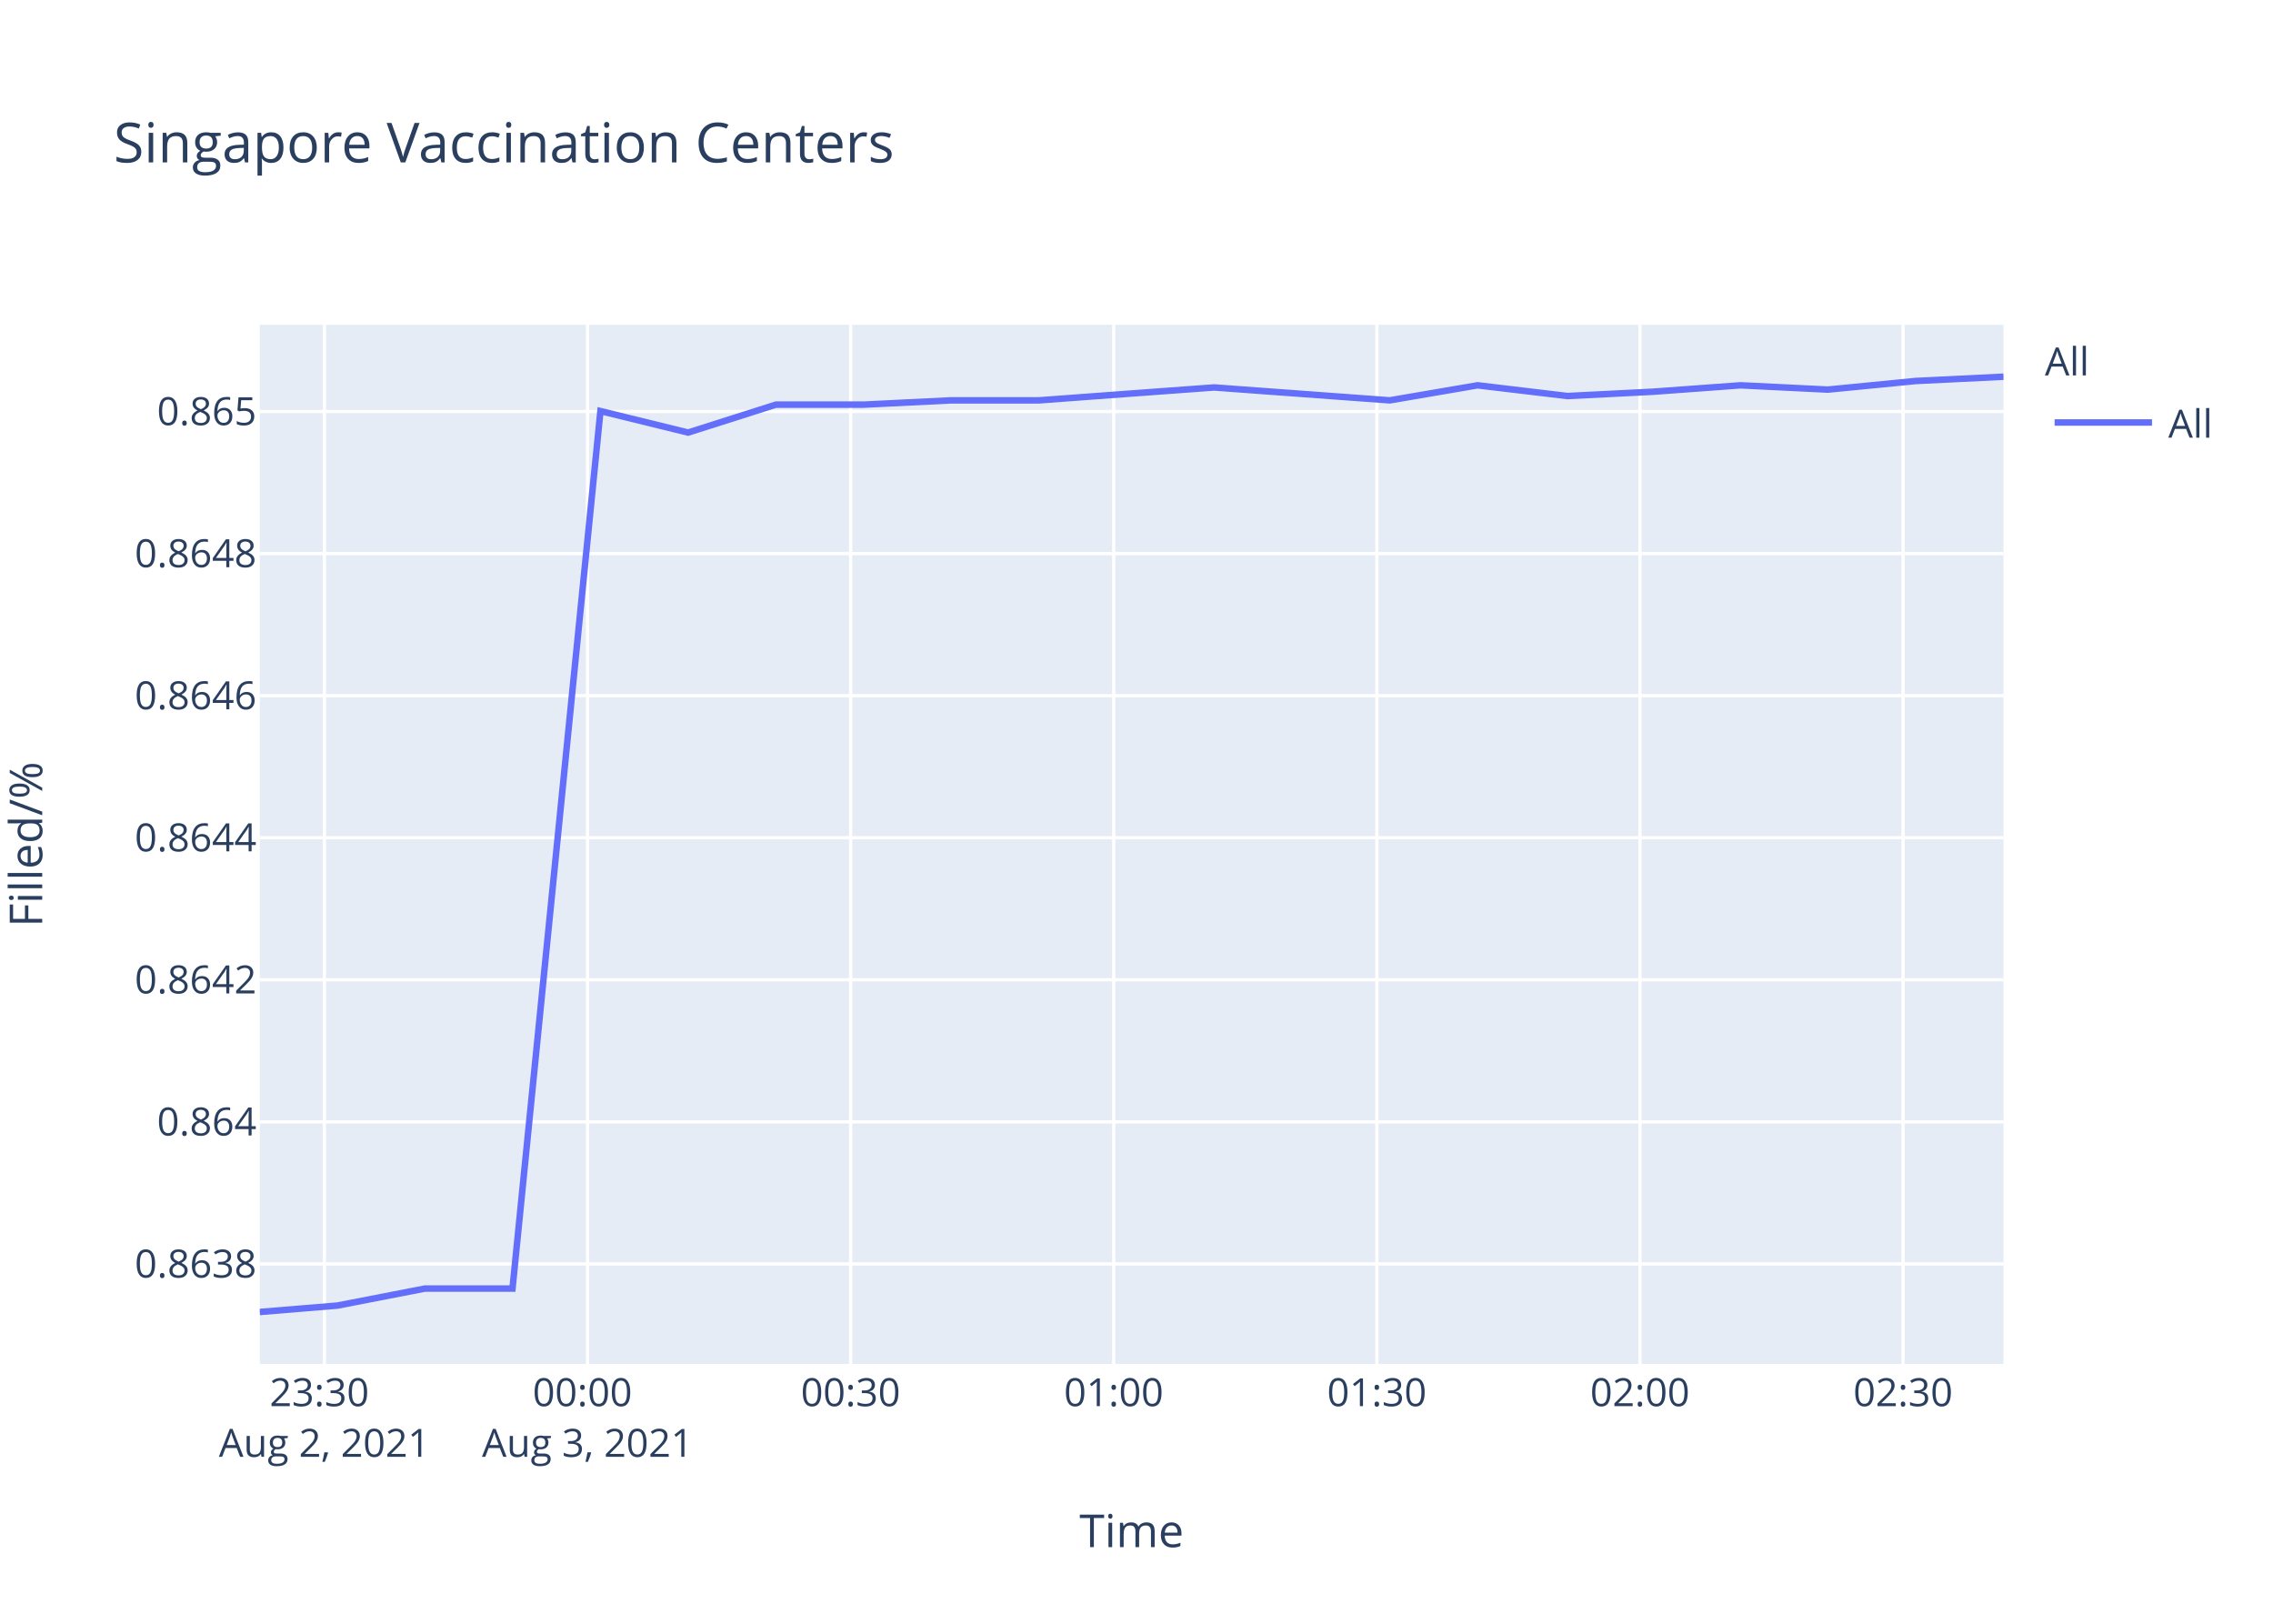
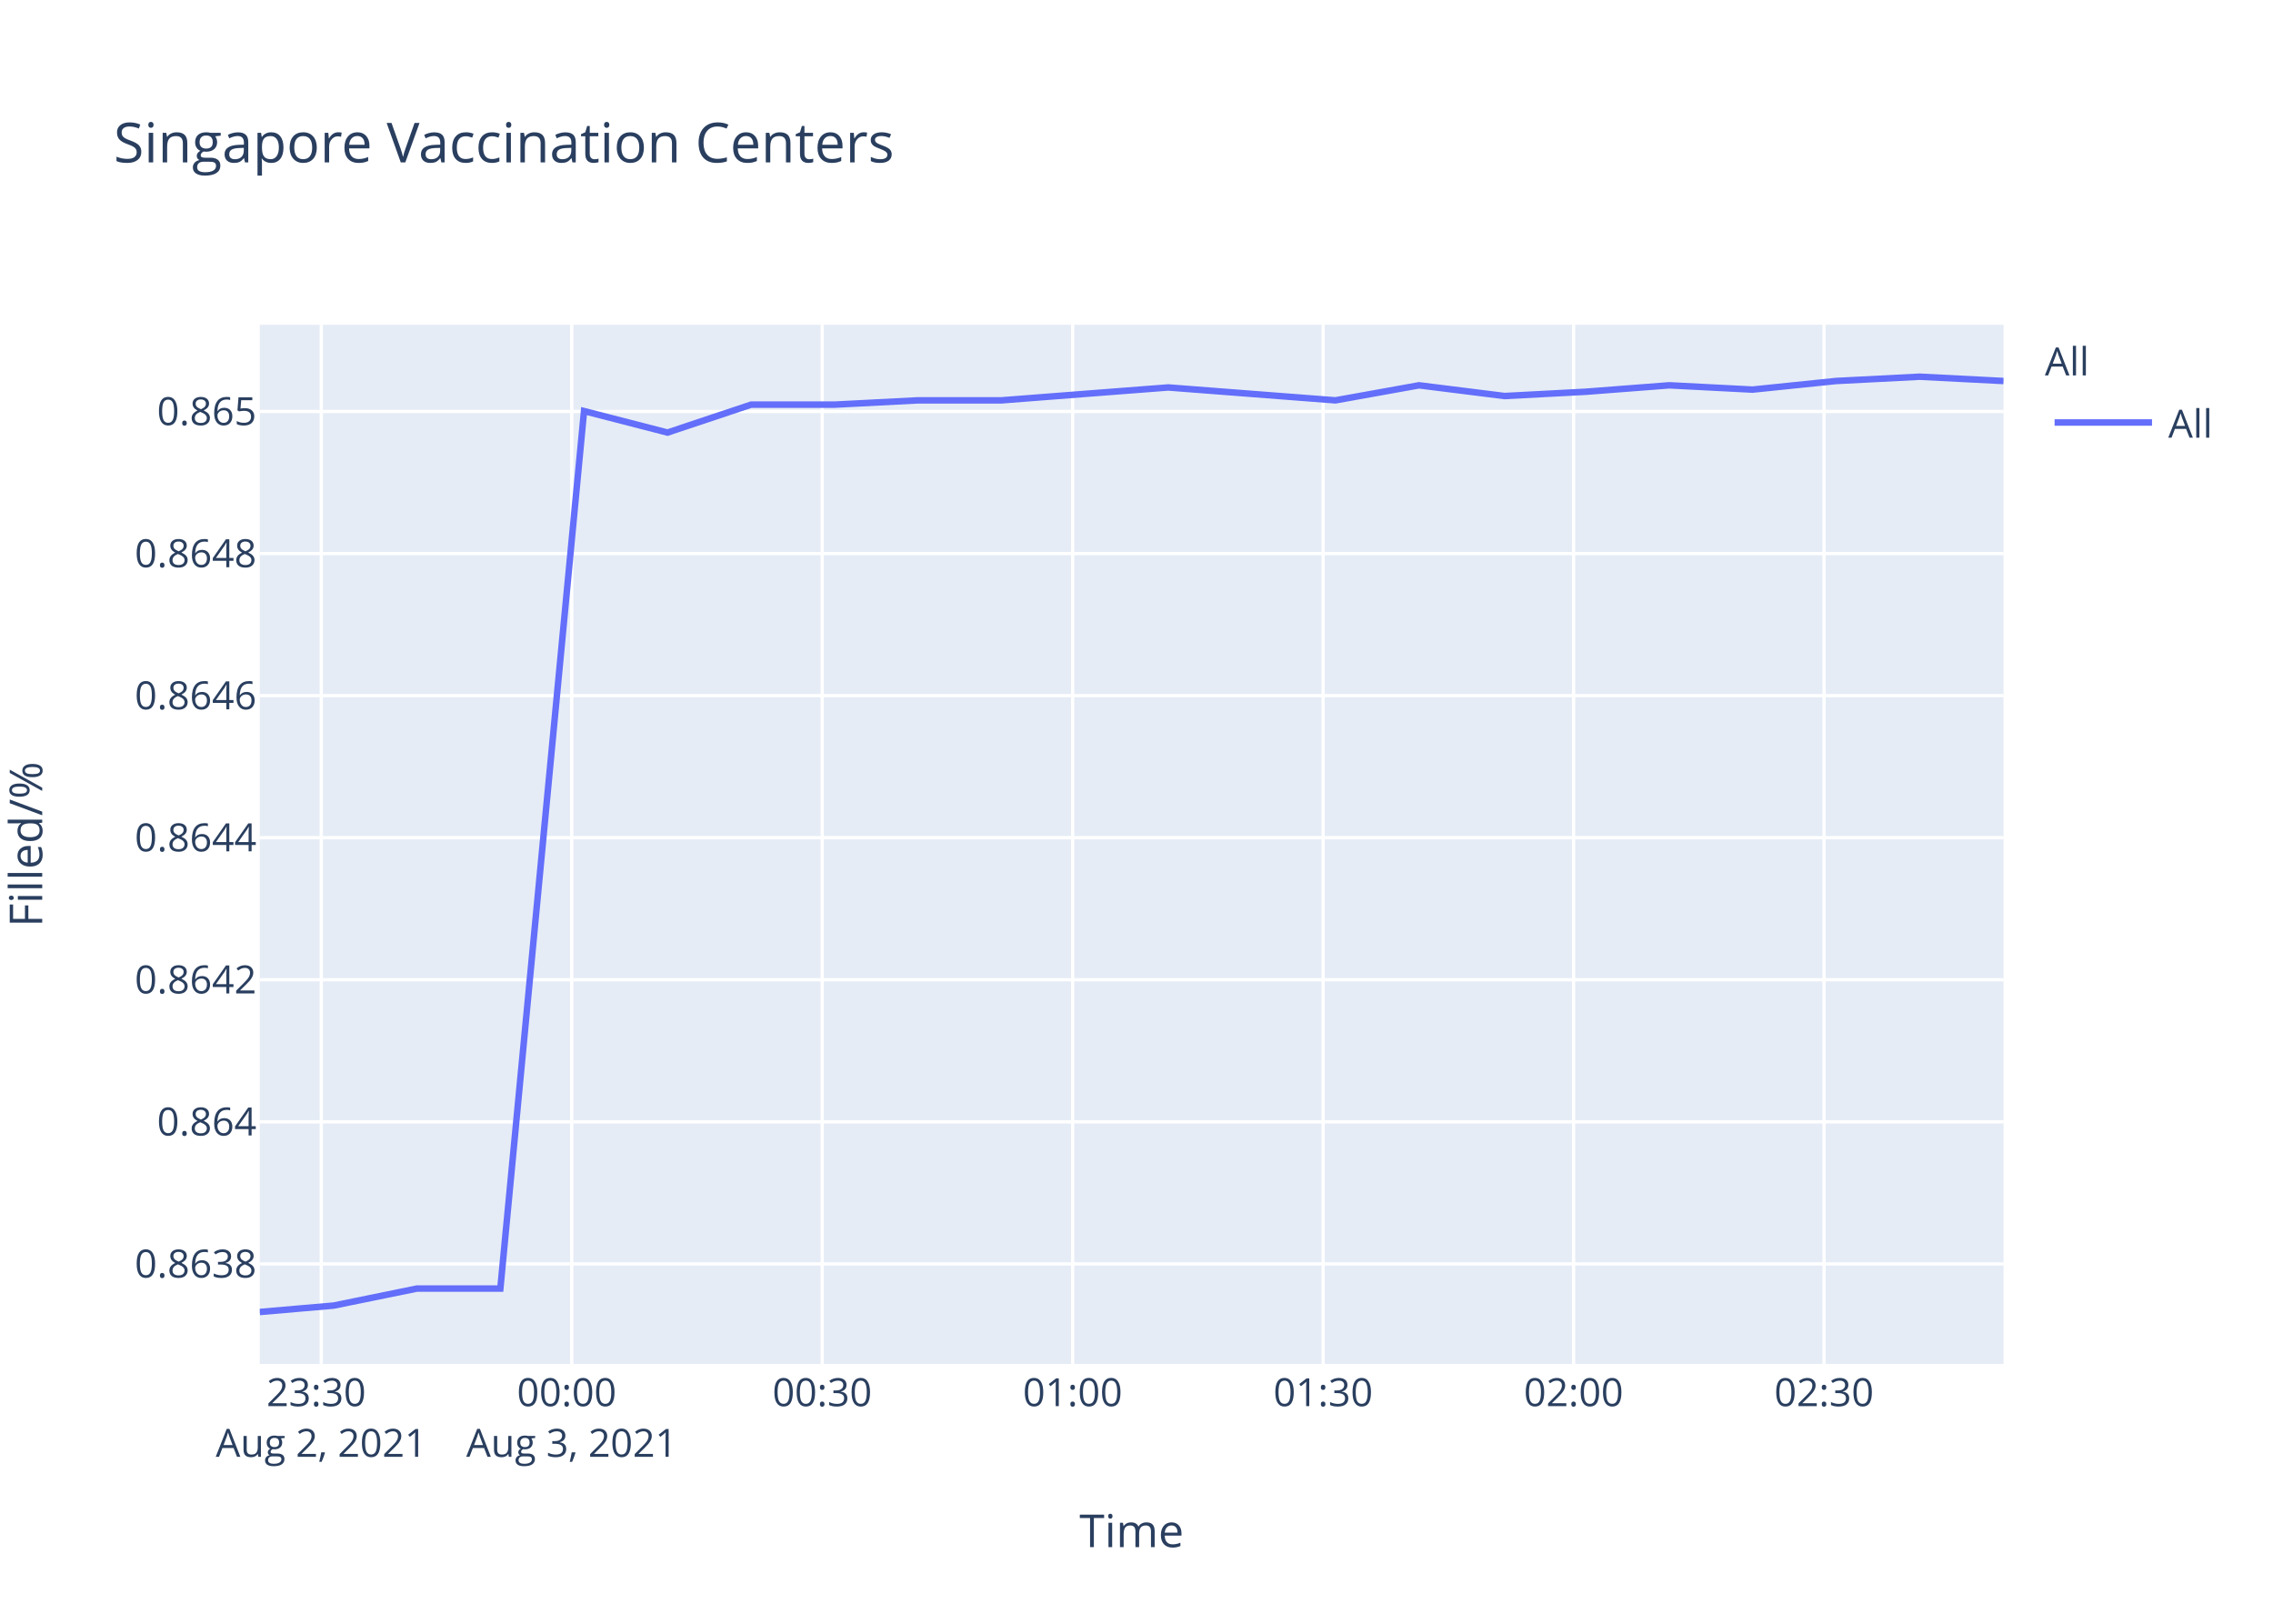
<svg xmlns="http://www.w3.org/2000/svg" class="main-svg" width="700" height="500" style="" viewBox="0 0 700 500">
  <rect x="0" y="0" width="700" height="500" style="fill: rgb(255, 255, 255); fill-opacity: 1;" />
-   <defs id="defs-f023e4">
+   <defs id="defs-443c99">
    <g class="clips">
-       <clipPath id="clipf023e4xyplot" class="plotclip">
+       <clipPath id="clip443c99xyplot" class="plotclip">
        <rect width="537" height="320" />
      </clipPath>
-       <clipPath class="axesclip" id="clipf023e4x">
+       <clipPath class="axesclip" id="clip443c99x">
        <rect x="80" y="0" width="537" height="500" />
      </clipPath>
-       <clipPath class="axesclip" id="clipf023e4y">
+       <clipPath class="axesclip" id="clip443c99y">
        <rect x="0" y="100" width="700" height="320" />
      </clipPath>
-       <clipPath class="axesclip" id="clipf023e4xy">
+       <clipPath class="axesclip" id="clip443c99xy">
        <rect x="80" y="100" width="537" height="320" />
      </clipPath>
    </g>
    <g class="gradients" />
  </defs>
  <g class="bglayer">
    <rect class="bg" x="80" y="100" width="537" height="320" style="fill: rgb(229, 236, 246); fill-opacity: 1; stroke-width: 0;" />
  </g>
  <g class="layer-below">
    <g class="imagelayer" />
    <g class="shapelayer" />
  </g>
  <g class="cartesianlayer">
    <g class="subplot xy">
      <g class="layer-subplot">
        <g class="shapelayer" />
        <g class="imagelayer" />
      </g>
      <g class="gridlayer">
        <g class="x">
-           <path class="xgrid crisp" transform="translate(99.9,0)" d="M0,100v320" style="stroke: rgb(255, 255, 255); stroke-opacity: 1; stroke-width: 1px;" />
-           <path class="xgrid crisp" transform="translate(180.93,0)" d="M0,100v320" style="stroke: rgb(255, 255, 255); stroke-opacity: 1; stroke-width: 1px;" />
-           <path class="xgrid crisp" transform="translate(261.96,0)" d="M0,100v320" style="stroke: rgb(255, 255, 255); stroke-opacity: 1; stroke-width: 1px;" />
-           <path class="xgrid crisp" transform="translate(342.99,0)" d="M0,100v320" style="stroke: rgb(255, 255, 255); stroke-opacity: 1; stroke-width: 1px;" />
-           <path class="xgrid crisp" transform="translate(424.02,0)" d="M0,100v320" style="stroke: rgb(255, 255, 255); stroke-opacity: 1; stroke-width: 1px;" />
-           <path class="xgrid crisp" transform="translate(505.04,0)" d="M0,100v320" style="stroke: rgb(255, 255, 255); stroke-opacity: 1; stroke-width: 1px;" />
-           <path class="xgrid crisp" transform="translate(586.07,0)" d="M0,100v320" style="stroke: rgb(255, 255, 255); stroke-opacity: 1; stroke-width: 1px;" />
+           <path class="xgrid crisp" transform="translate(98.94,0)" d="M0,100v320" style="stroke: rgb(255, 255, 255); stroke-opacity: 1; stroke-width: 1px;" />
+           <path class="xgrid crisp" transform="translate(176.08,0)" d="M0,100v320" style="stroke: rgb(255, 255, 255); stroke-opacity: 1; stroke-width: 1px;" />
+           <path class="xgrid crisp" transform="translate(253.21,0)" d="M0,100v320" style="stroke: rgb(255, 255, 255); stroke-opacity: 1; stroke-width: 1px;" />
+           <path class="xgrid crisp" transform="translate(330.34,0)" d="M0,100v320" style="stroke: rgb(255, 255, 255); stroke-opacity: 1; stroke-width: 1px;" />
+           <path class="xgrid crisp" transform="translate(407.48,0)" d="M0,100v320" style="stroke: rgb(255, 255, 255); stroke-opacity: 1; stroke-width: 1px;" />
+           <path class="xgrid crisp" transform="translate(484.61,0)" d="M0,100v320" style="stroke: rgb(255, 255, 255); stroke-opacity: 1; stroke-width: 1px;" />
+           <path class="xgrid crisp" transform="translate(561.74,0)" d="M0,100v320" style="stroke: rgb(255, 255, 255); stroke-opacity: 1; stroke-width: 1px;" />
        </g>
        <g class="y">
          <path class="ygrid crisp" transform="translate(0,389.2)" d="M80,0h537" style="stroke: rgb(255, 255, 255); stroke-opacity: 1; stroke-width: 1px;" />
          <path class="ygrid crisp" transform="translate(0,345.45)" d="M80,0h537" style="stroke: rgb(255, 255, 255); stroke-opacity: 1; stroke-width: 1px;" />
          <path class="ygrid crisp" transform="translate(0,301.7)" d="M80,0h537" style="stroke: rgb(255, 255, 255); stroke-opacity: 1; stroke-width: 1px;" />
          <path class="ygrid crisp" transform="translate(0,257.96)" d="M80,0h537" style="stroke: rgb(255, 255, 255); stroke-opacity: 1; stroke-width: 1px;" />
          <path class="ygrid crisp" transform="translate(0,214.21)" d="M80,0h537" style="stroke: rgb(255, 255, 255); stroke-opacity: 1; stroke-width: 1px;" />
          <path class="ygrid crisp" transform="translate(0,170.46)" d="M80,0h537" style="stroke: rgb(255, 255, 255); stroke-opacity: 1; stroke-width: 1px;" />
          <path class="ygrid crisp" transform="translate(0,126.71)" d="M80,0h537" style="stroke: rgb(255, 255, 255); stroke-opacity: 1; stroke-width: 1px;" />
        </g>
      </g>
      <g class="zerolinelayer" />
      <path class="xlines-below" />
      <path class="ylines-below" />
      <g class="overlines-below" />
      <g class="xaxislayer-below" />
      <g class="yaxislayer-below" />
      <g class="overaxes-below" />
-       <g class="plot" transform="translate(80,100)" clip-path="url('#clipf023e4xyplot')">
+       <g class="plot" transform="translate(80,100)" clip-path="url('#clip443c99xyplot')">
        <g class="scatterlayer mlayer">
-           <g class="trace scatter tracecb276f" style="stroke-miterlimit: 2; opacity: 1;">
+           <g class="trace scatter tracea2c73f" style="stroke-miterlimit: 2; opacity: 1;">
            <g class="fills" />
            <g class="errorbars" />
            <g class="lines">
-               <path class="js-line" d="M0,304L23.88,302.03L50.88,296.78L77.83,296.78L104.91,26.58L131.91,33.2L158.95,24.6L185.97,24.6L212.91,23.28L239.95,23.28L266.88,21.29L293.91,19.31L320.9,21.29L348,23.28L375.04,18.65L402.71,21.95L429,20.63L456.04,18.65L482.94,19.97L509.96,17.32L537,16" style="vector-effect: non-scaling-stroke; fill: none; stroke: rgb(99, 110, 250); stroke-opacity: 1; stroke-width: 2px; opacity: 1;" />
+               <path class="js-line" d="M0,304L22.73,302.03L48.43,296.78L74.09,296.78L99.86,26.58L125.57,33.2L151.31,24.6L177.03,24.6L202.67,23.28L228.41,23.28L254.05,21.29L279.78,19.31L305.48,21.29L331.27,23.28L357.01,18.65L383.35,21.95L408.38,20.63L434.11,18.65L459.72,19.97L485.44,17.32L511.18,16L537,17.32" style="vector-effect: non-scaling-stroke; fill: none; stroke: rgb(99, 110, 250); stroke-opacity: 1; stroke-width: 2px; opacity: 1;" />
            </g>
            <g class="points" />
            <g class="text" />
          </g>
        </g>
      </g>
      <g class="overplot" />
      <path class="xlines-above crisp" d="M0,0" style="fill: none;" />
      <path class="ylines-above crisp" d="M0,0" style="fill: none;" />
      <g class="overlines-above" />
      <g class="xaxislayer-above">
        <g class="xtick">
-           <text text-anchor="middle" x="0" y="433" transform="translate(99.9,0)" style="font-family: 'Open Sans', verdana, arial, sans-serif; font-size: 12px; fill: rgb(42, 63, 95); fill-opacity: 1; white-space: pre;">
+           <text text-anchor="middle" x="0" y="433" transform="translate(98.94,0)" style="font-family: 'Open Sans', verdana, arial, sans-serif; font-size: 12px; fill: rgb(42, 63, 95); fill-opacity: 1; white-space: pre;">
            <tspan class="line" dy="0em" x="0" y="433">23:30</tspan>
            <tspan class="line" dy="1.3em" x="0" y="433">Aug 2, 2021</tspan>
          </text>
        </g>
        <g class="xtick">
-           <text text-anchor="middle" x="0" y="433" transform="translate(180.93,0)" style="font-family: 'Open Sans', verdana, arial, sans-serif; font-size: 12px; fill: rgb(42, 63, 95); fill-opacity: 1; white-space: pre;">
+           <text text-anchor="middle" x="0" y="433" transform="translate(176.08,0)" style="font-family: 'Open Sans', verdana, arial, sans-serif; font-size: 12px; fill: rgb(42, 63, 95); fill-opacity: 1; white-space: pre;">
            <tspan class="line" dy="0em" x="0" y="433">00:00</tspan>
            <tspan class="line" dy="1.3em" x="0" y="433">Aug 3, 2021</tspan>
          </text>
        </g>
        <g class="xtick">
-           <text text-anchor="middle" x="0" y="433" transform="translate(261.96,0)" style="font-family: 'Open Sans', verdana, arial, sans-serif; font-size: 12px; fill: rgb(42, 63, 95); fill-opacity: 1; white-space: pre;">00:30</text>
+           <text text-anchor="middle" x="0" y="433" transform="translate(253.21,0)" style="font-family: 'Open Sans', verdana, arial, sans-serif; font-size: 12px; fill: rgb(42, 63, 95); fill-opacity: 1; white-space: pre;">00:30</text>
        </g>
        <g class="xtick">
-           <text text-anchor="middle" x="0" y="433" transform="translate(342.99,0)" style="font-family: 'Open Sans', verdana, arial, sans-serif; font-size: 12px; fill: rgb(42, 63, 95); fill-opacity: 1; white-space: pre;">01:00</text>
+           <text text-anchor="middle" x="0" y="433" transform="translate(330.34,0)" style="font-family: 'Open Sans', verdana, arial, sans-serif; font-size: 12px; fill: rgb(42, 63, 95); fill-opacity: 1; white-space: pre;">01:00</text>
        </g>
        <g class="xtick">
-           <text text-anchor="middle" x="0" y="433" transform="translate(424.02,0)" style="font-family: 'Open Sans', verdana, arial, sans-serif; font-size: 12px; fill: rgb(42, 63, 95); fill-opacity: 1; white-space: pre;">01:30</text>
+           <text text-anchor="middle" x="0" y="433" transform="translate(407.48,0)" style="font-family: 'Open Sans', verdana, arial, sans-serif; font-size: 12px; fill: rgb(42, 63, 95); fill-opacity: 1; white-space: pre;">01:30</text>
        </g>
        <g class="xtick">
-           <text text-anchor="middle" x="0" y="433" transform="translate(505.04,0)" style="font-family: 'Open Sans', verdana, arial, sans-serif; font-size: 12px; fill: rgb(42, 63, 95); fill-opacity: 1; white-space: pre;">02:00</text>
+           <text text-anchor="middle" x="0" y="433" transform="translate(484.61,0)" style="font-family: 'Open Sans', verdana, arial, sans-serif; font-size: 12px; fill: rgb(42, 63, 95); fill-opacity: 1; white-space: pre;">02:00</text>
        </g>
        <g class="xtick">
-           <text text-anchor="middle" x="0" y="433" transform="translate(586.07,0)" style="font-family: 'Open Sans', verdana, arial, sans-serif; font-size: 12px; fill: rgb(42, 63, 95); fill-opacity: 1; white-space: pre;">02:30</text>
+           <text text-anchor="middle" x="0" y="433" transform="translate(561.74,0)" style="font-family: 'Open Sans', verdana, arial, sans-serif; font-size: 12px; fill: rgb(42, 63, 95); fill-opacity: 1; white-space: pre;">02:30</text>
        </g>
      </g>
      <g class="yaxislayer-above">
        <g class="ytick">
          <text text-anchor="end" x="79" y="4.2" transform="translate(0,389.2)" style="font-family: 'Open Sans', verdana, arial, sans-serif; font-size: 12px; fill: rgb(42, 63, 95); fill-opacity: 1; white-space: pre;">0.8638</text>
        </g>
        <g class="ytick">
          <text text-anchor="end" x="79" y="4.2" transform="translate(0,345.45)" style="font-family: 'Open Sans', verdana, arial, sans-serif; font-size: 12px; fill: rgb(42, 63, 95); fill-opacity: 1; white-space: pre;">0.864</text>
        </g>
        <g class="ytick">
          <text text-anchor="end" x="79" y="4.2" transform="translate(0,301.7)" style="font-family: 'Open Sans', verdana, arial, sans-serif; font-size: 12px; fill: rgb(42, 63, 95); fill-opacity: 1; white-space: pre;">0.8642</text>
        </g>
        <g class="ytick">
          <text text-anchor="end" x="79" y="4.2" transform="translate(0,257.96)" style="font-family: 'Open Sans', verdana, arial, sans-serif; font-size: 12px; fill: rgb(42, 63, 95); fill-opacity: 1; white-space: pre;">0.8644</text>
        </g>
        <g class="ytick">
          <text text-anchor="end" x="79" y="4.2" transform="translate(0,214.21)" style="font-family: 'Open Sans', verdana, arial, sans-serif; font-size: 12px; fill: rgb(42, 63, 95); fill-opacity: 1; white-space: pre;">0.8646</text>
        </g>
        <g class="ytick">
          <text text-anchor="end" x="79" y="4.2" transform="translate(0,170.46)" style="font-family: 'Open Sans', verdana, arial, sans-serif; font-size: 12px; fill: rgb(42, 63, 95); fill-opacity: 1; white-space: pre;">0.8648</text>
        </g>
        <g class="ytick">
          <text text-anchor="end" x="79" y="4.2" transform="translate(0,126.71)" style="font-family: 'Open Sans', verdana, arial, sans-serif; font-size: 12px; fill: rgb(42, 63, 95); fill-opacity: 1; white-space: pre;">0.865</text>
        </g>
      </g>
      <g class="overaxes-above" />
    </g>
  </g>
  <g class="polarlayer" />
  <g class="ternarylayer" />
  <g class="geolayer" />
  <g class="funnelarealayer" />
  <g class="pielayer" />
  <g class="treemaplayer" />
  <g class="sunburstlayer" />
  <g class="glimages" />
-   <defs id="topdefs-f023e4">
+   <defs id="topdefs-443c99">
    <g class="clips" />
-     <clipPath id="legendf023e4">
+     <clipPath id="legend443c99">
      <rect width="60" height="45" x="0" y="0" />
    </clipPath>
  </defs>
  <g class="layer-above">
    <g class="imagelayer" />
    <g class="shapelayer" />
  </g>
  <g class="infolayer">
    <g class="legend" pointer-events="all" transform="translate(627.74,100)">
      <rect class="bg" shape-rendering="crispEdges" width="60" height="45" x="0" y="0" style="stroke: rgb(68, 68, 68); stroke-opacity: 1; fill: rgb(255, 255, 255); fill-opacity: 1; stroke-width: 0px;" />
-       <g class="scrollbox" transform="" clip-path="url('#legendf023e4')">
+       <g class="scrollbox" transform="" clip-path="url('#legend443c99')">
        <text class="legendtitletext" text-anchor="start" x="2" y="15.6" style="font-family: 'Open Sans', verdana, arial, sans-serif; font-size: 12px; fill: rgb(42, 63, 95); fill-opacity: 1; white-space: pre;">All</text>
        <g class="groups" transform="">
          <g class="traces" transform="translate(0,30.1)" style="opacity: 1;">
            <text class="legendtext" text-anchor="start" x="40" y="4.68" style="font-family: 'Open Sans', verdana, arial, sans-serif; font-size: 12px; fill: rgb(42, 63, 95); fill-opacity: 1; white-space: pre;">All</text>
            <g class="layers" style="opacity: 1;">
              <g class="legendfill" />
              <g class="legendlines">
                <path class="js-line" d="M5,0h30" style="fill: none; stroke: rgb(99, 110, 250); stroke-opacity: 1; stroke-width: 2px;" />
              </g>
              <g class="legendsymbols">
                <g class="legendpoints" />
              </g>
            </g>
            <rect class="legendtoggle" x="0" y="-9.5" width="54.891" height="19" style="fill: rgb(0, 0, 0); fill-opacity: 0;" />
          </g>
        </g>
      </g>
      <rect class="scrollbar" rx="20" ry="3" width="0" height="0" x="0" y="0" style="fill: rgb(128, 139, 164); fill-opacity: 1;" />
    </g>
    <g class="g-gtitle">
      <text class="gtitle" x="35" y="50" text-anchor="start" dy="0em" style="font-family: 'Open Sans', verdana, arial, sans-serif; font-size: 17px; fill: rgb(42, 63, 95); opacity: 1; font-weight: normal; white-space: pre;">Singapore Vaccination Centers</text>
    </g>
    <g class="g-xtitle">
      <text class="xtitle" x="348.5" y="476.409" text-anchor="middle" style="font-family: 'Open Sans', verdana, arial, sans-serif; font-size: 14px; fill: rgb(42, 63, 95); opacity: 1; font-weight: normal; white-space: pre;">Time</text>
    </g>
    <g class="g-ytitle" transform="translate(0.7998047,0)">
      <text class="ytitle" transform="rotate(-90,12.2,260)" x="12.2" y="260" text-anchor="middle" style="font-family: 'Open Sans', verdana, arial, sans-serif; font-size: 14px; fill: rgb(42, 63, 95); opacity: 1; font-weight: normal; white-space: pre;">Filled/%</text>
    </g>
  </g>
</svg>
